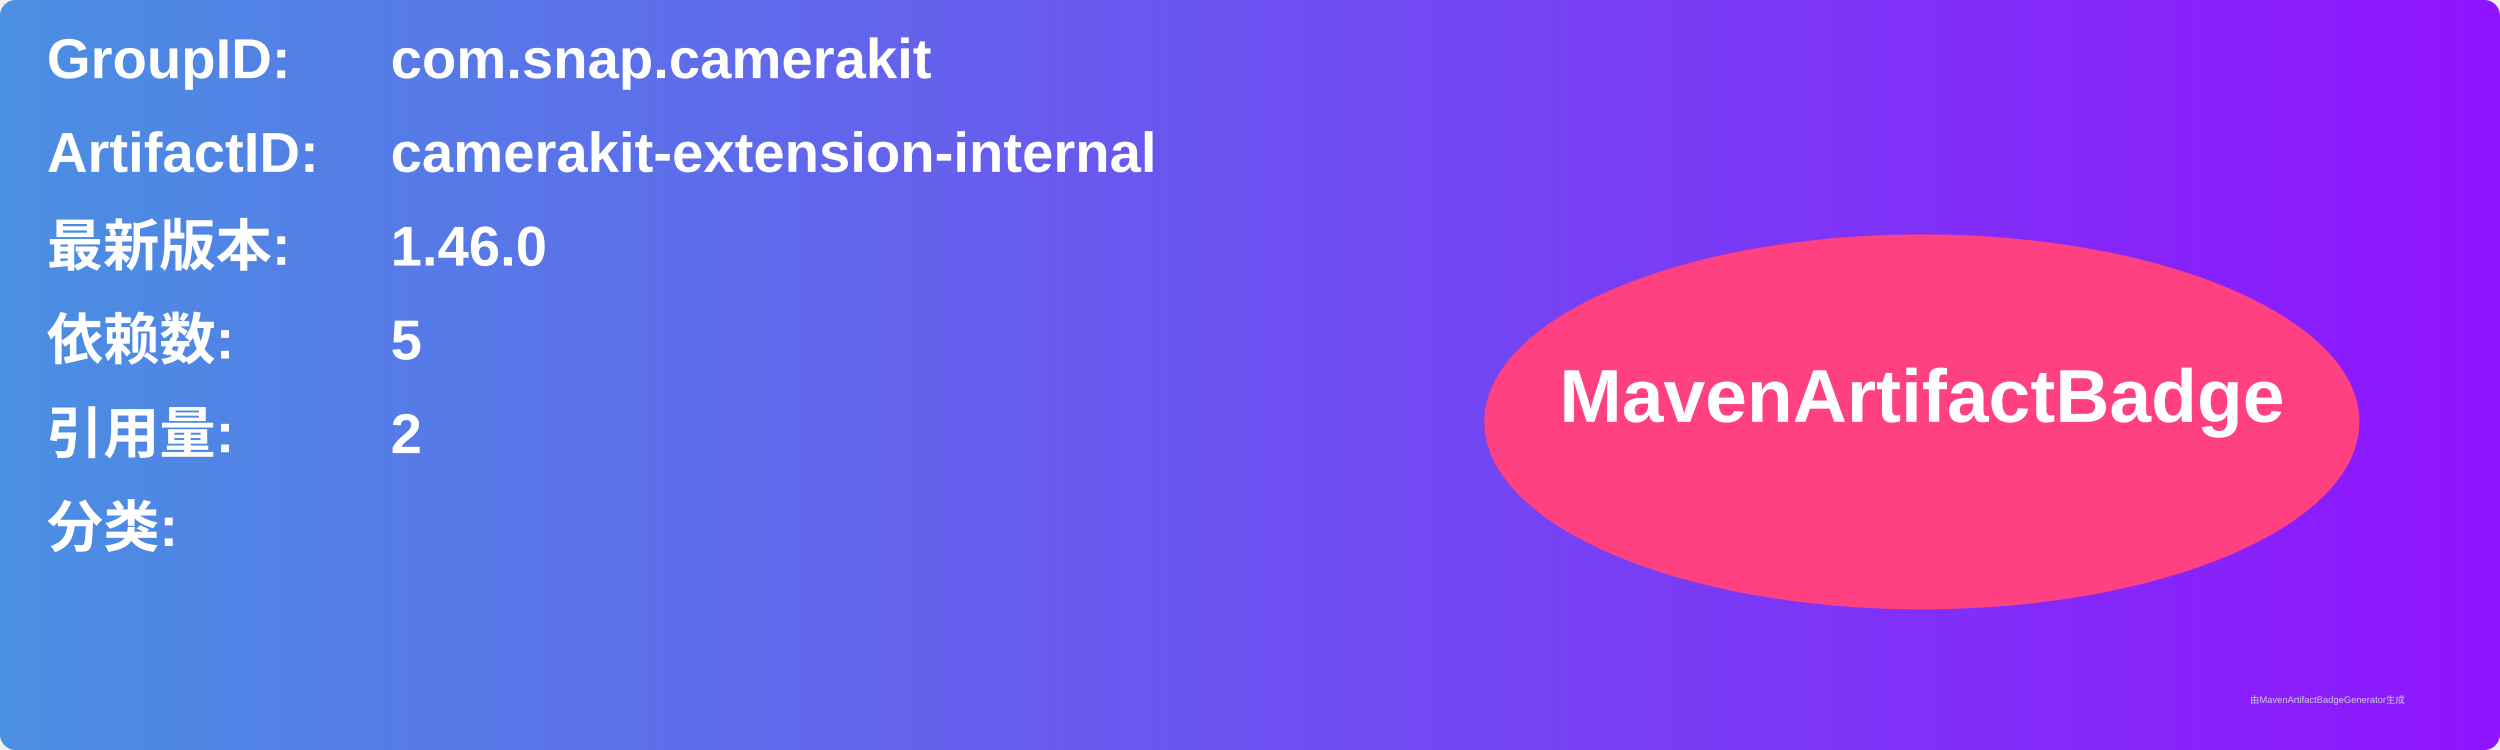
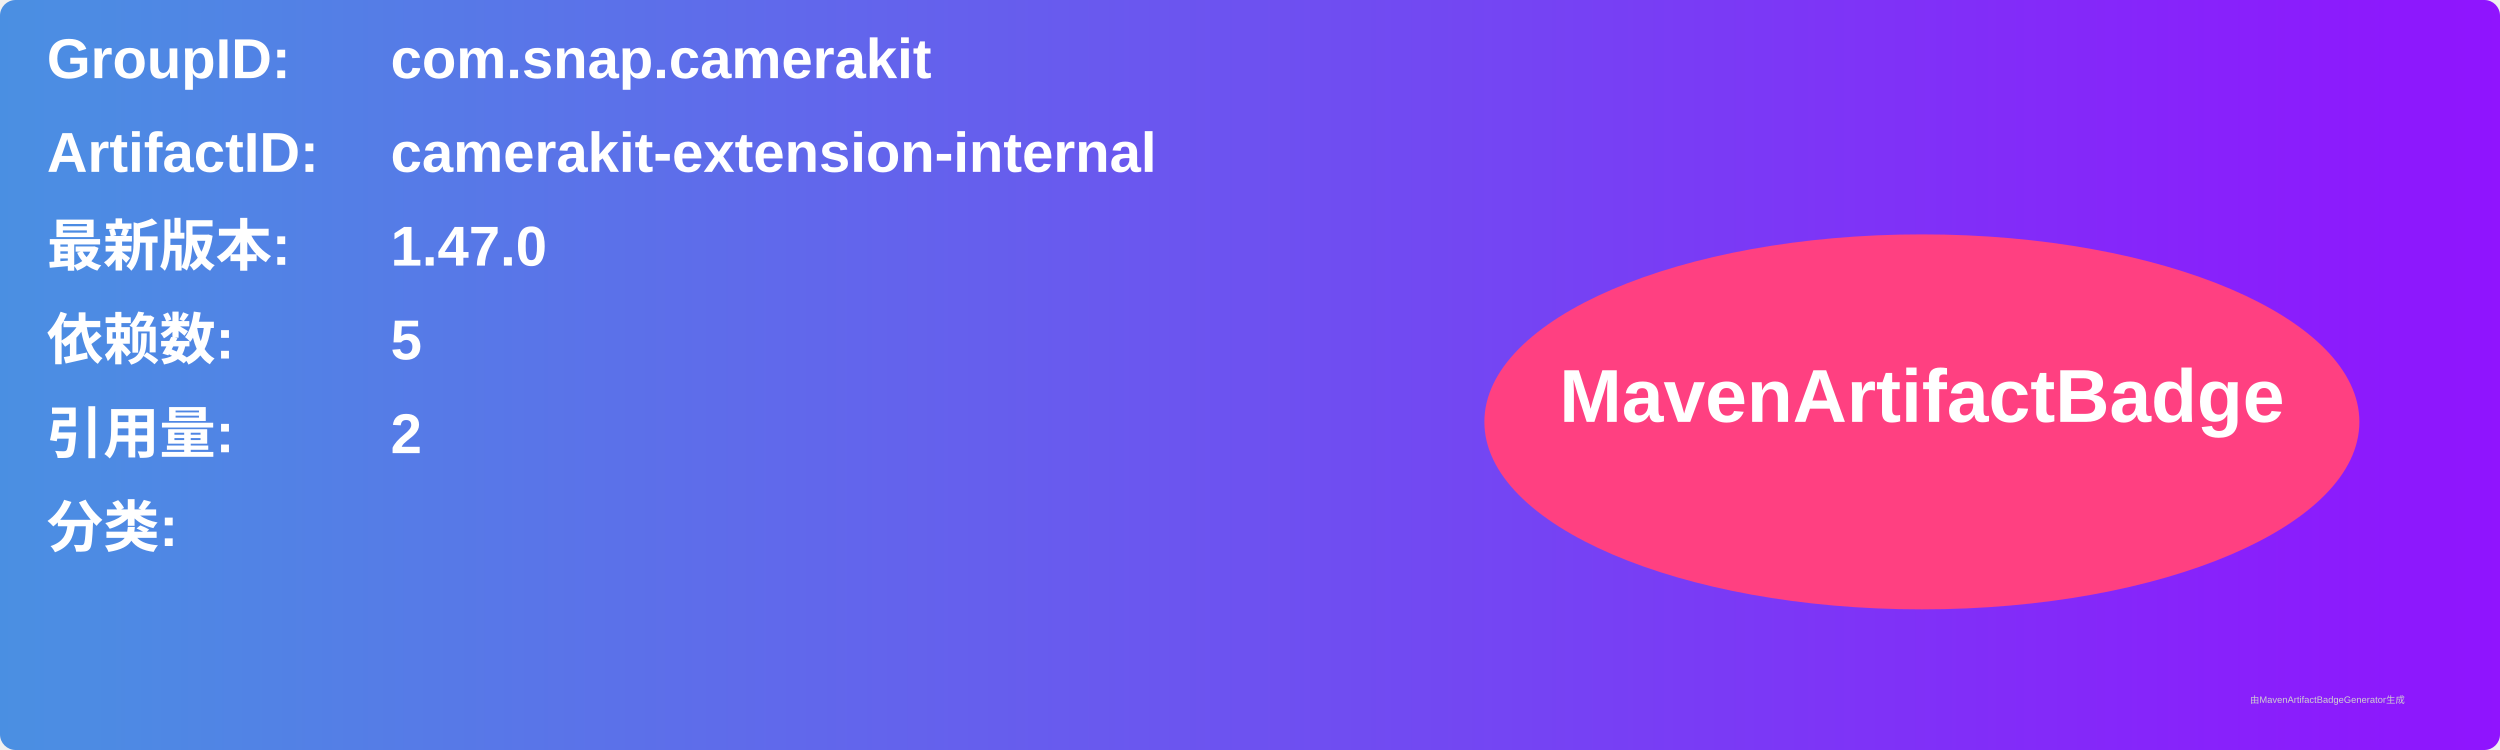
<svg xmlns="http://www.w3.org/2000/svg" width="800" height="240" viewBox="0 0 800 240">
  <linearGradient id="grad" x1="0%" y1="0%" x2="100%" y2="0%">
    <stop offset="0%" stop-color="#4a90e2" />
    <stop offset="100%" stop-color="#9013fe" />
  </linearGradient>
  <rect width="100%" height="100%" rx="5" ry="5" fill="url(#grad)" />
  <g transform="translate(15, 15)">
    <text x="0" y="10" font-family="Arial" font-size="18" fill="white" font-weight="bold" width="260">GroupID:</text>
    <text x="110" y="10" font-family="Arial" font-size="18" fill="white" font-weight="bold" width="460">com.snap.camerakit</text>
    <text x="0" y="40" font-family="Arial" font-size="18" fill="white" font-weight="bold" width="260">ArtifactID:</text>
    <text x="110" y="40" font-family="Arial" font-size="18" fill="white" font-weight="bold" width="460">camerakit-extension-internal</text>
    <text x="0" y="70" font-family="Arial" font-size="18" fill="white" font-weight="bold">最新版本:</text>
    <text x="110" y="70" font-family="Arial" font-size="18" fill="white" font-weight="bold">
-       <tspan font-weight="bold">1.46.0</tspan>
+       <tspan font-weight="bold">1.47.0</tspan>
    </text>
    <text x="0" y="100" font-family="Arial" font-size="18" fill="white" font-weight="bold">依赖数: </text>
    <text x="110" y="100" font-family="Arial" font-size="18" fill="white">
      <tspan font-weight="bold">5</tspan>
    </text>
    <text x="0" y="130" font-family="Arial" font-size="18" fill="white" font-weight="bold">引用量: </text>
    <text x="110" y="130" font-family="Arial" font-size="18" fill="white">
      <tspan font-weight="bold">2</tspan>
    </text>
    <text x="0" y="160" font-family="Arial" font-size="18" fill="white" font-weight="bold">分类:</text>
    <text x="10" y="190" font-family="Arial" font-size="10" fill="white">
      <tspan font-weight="bold" />
    </text>
    <ellipse cx="600" cy="120" rx="140" ry="60" fill="#ff4081" />
    <text x="600" y="120" text-anchor="middle" font-family="Arial" font-size="24" fill="white" font-weight="bold">MavenArtifactBadge</text>
  </g>
  <text x="720" y="225" font-family="Arial" font-size="3" fill="#d0d0d0">由MavenArtifactBadgeGenerator生成</text>
</svg>
